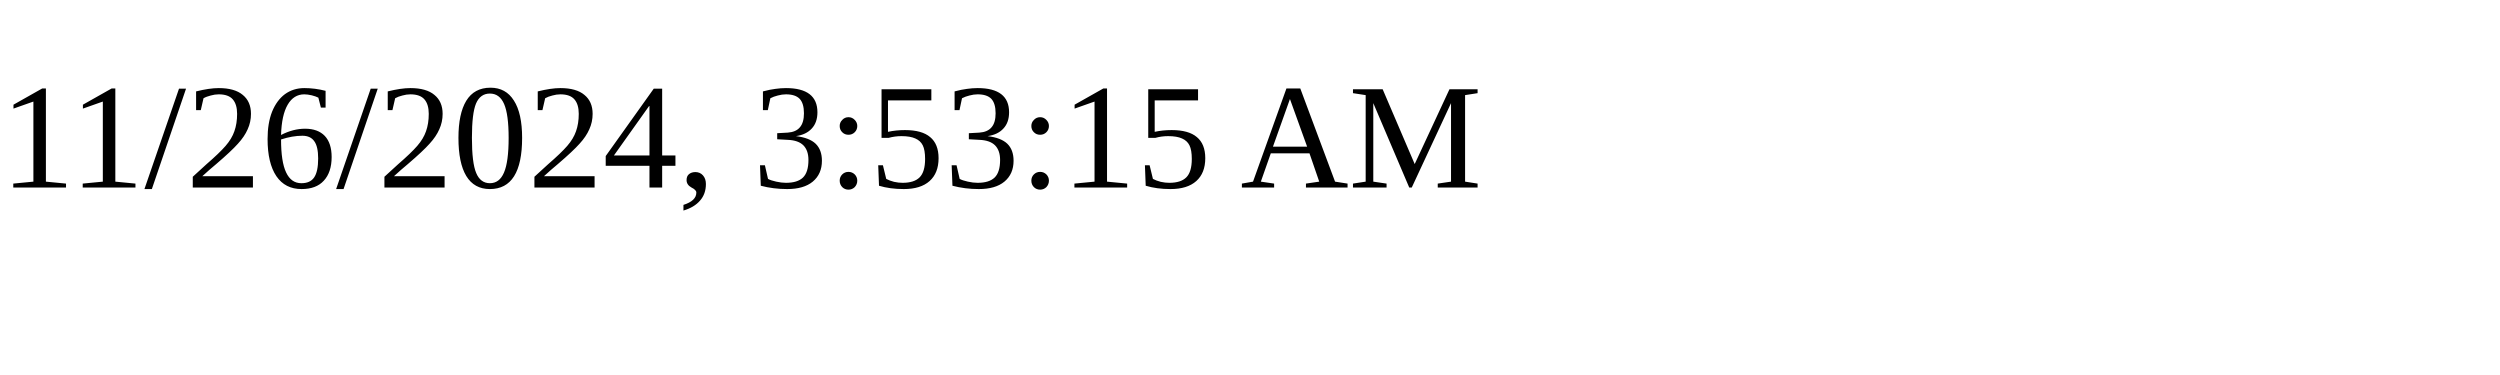
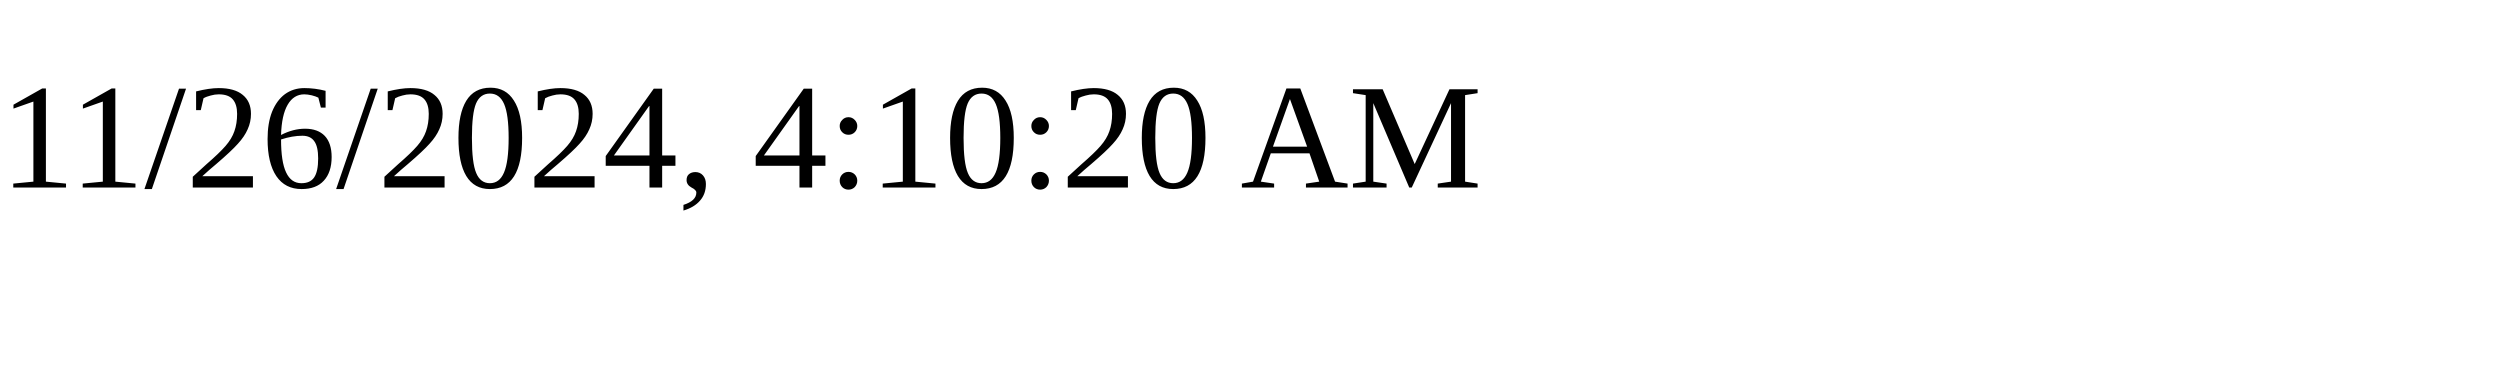
<svg xmlns="http://www.w3.org/2000/svg" height="30" width="200">
-   <text x="0" y="15">11/26/2024, 3:53:15 AM</text>
+   <text x="0" y="15">11/26/2024, 4:10:20 AM</text>
</svg>
